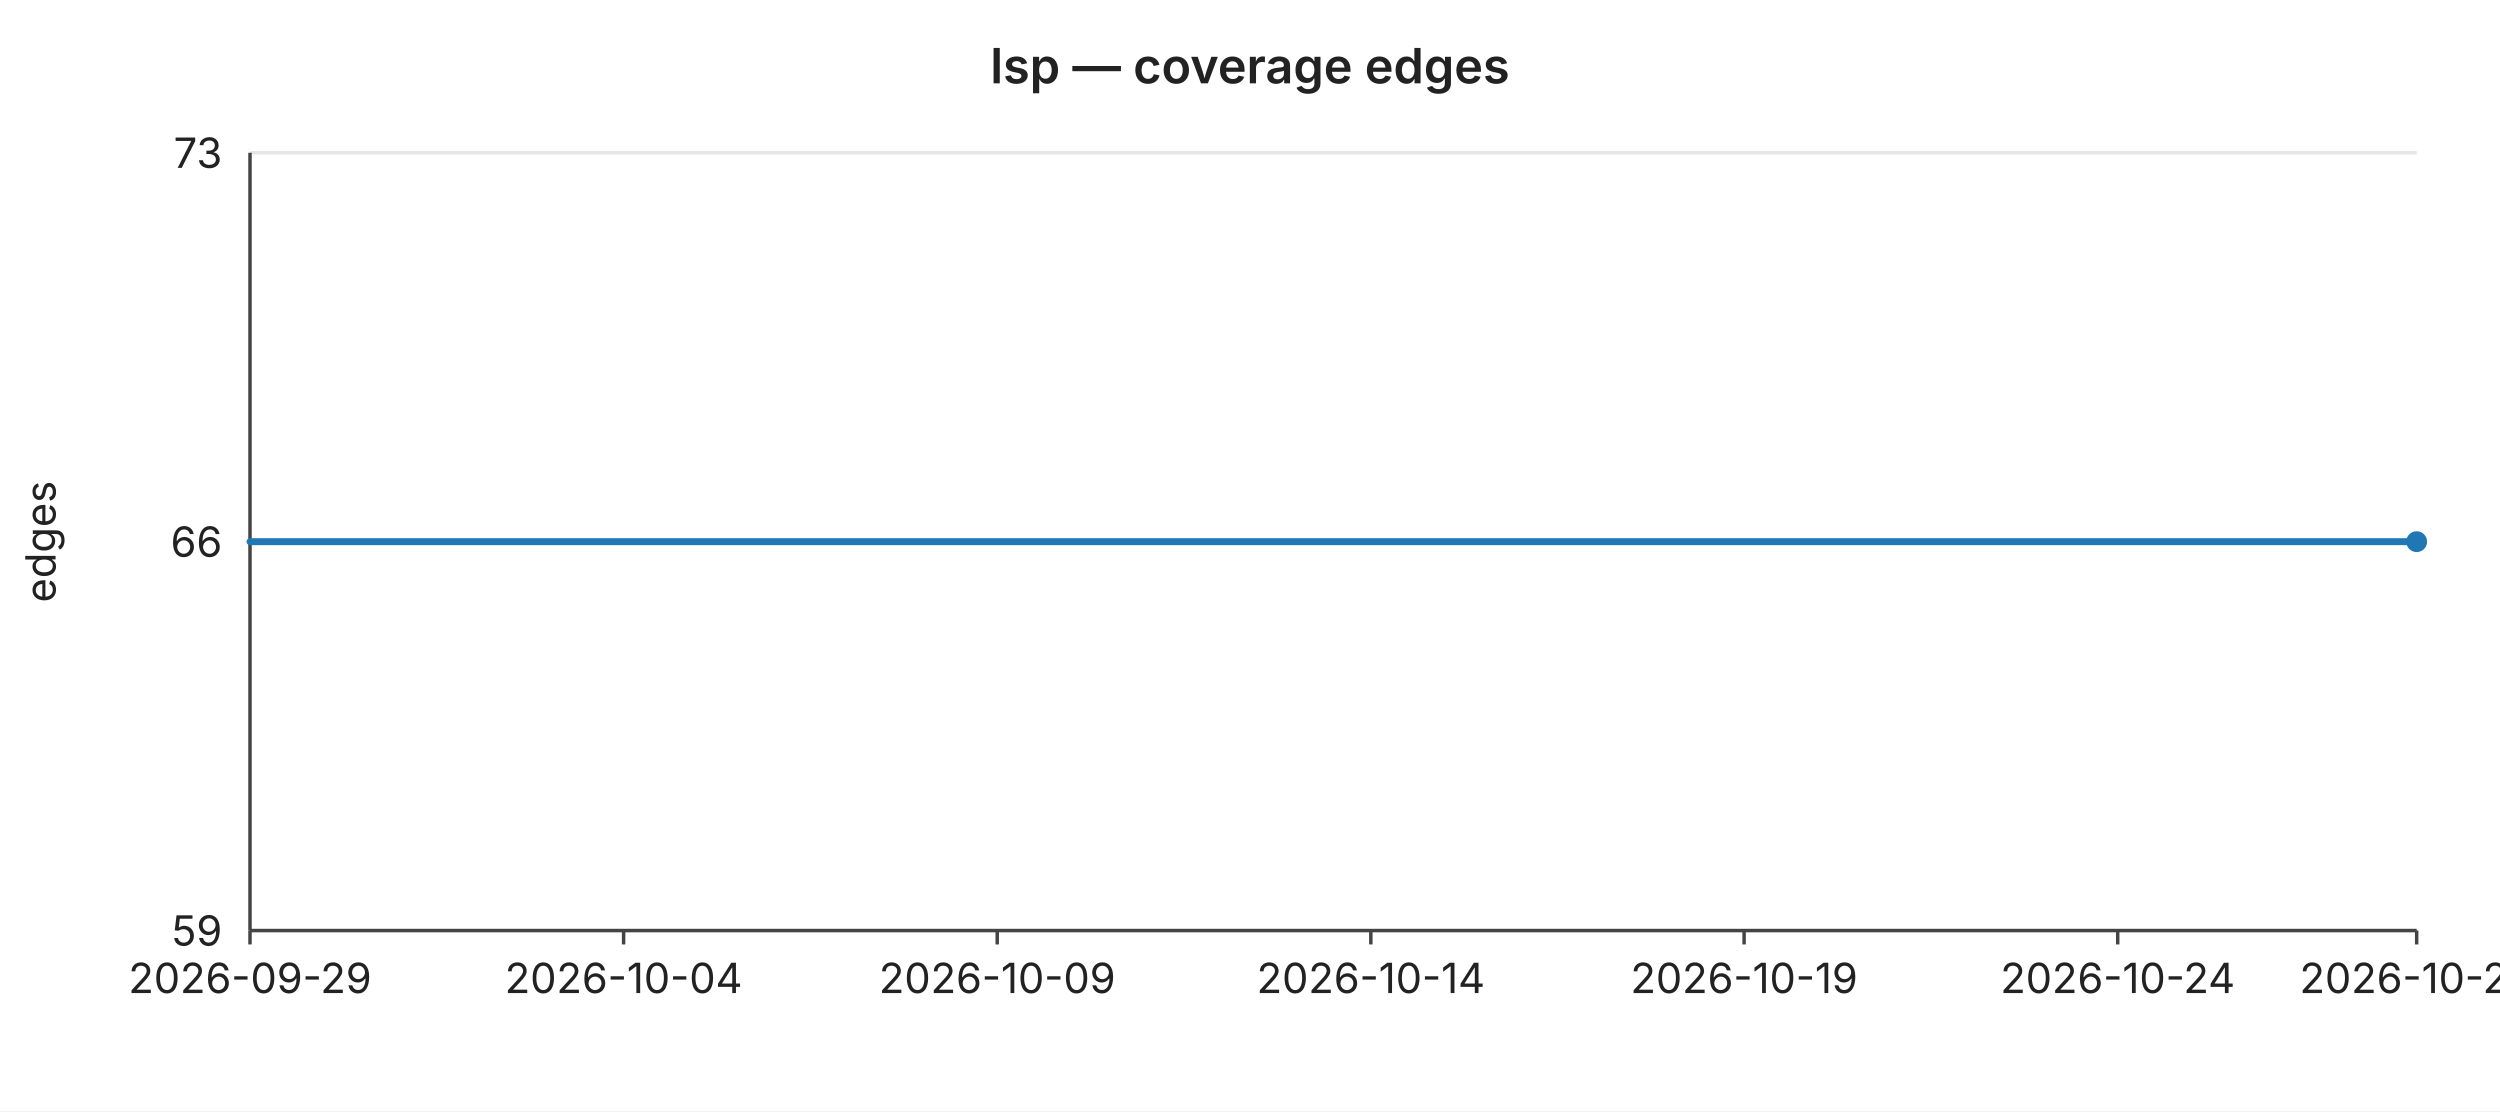
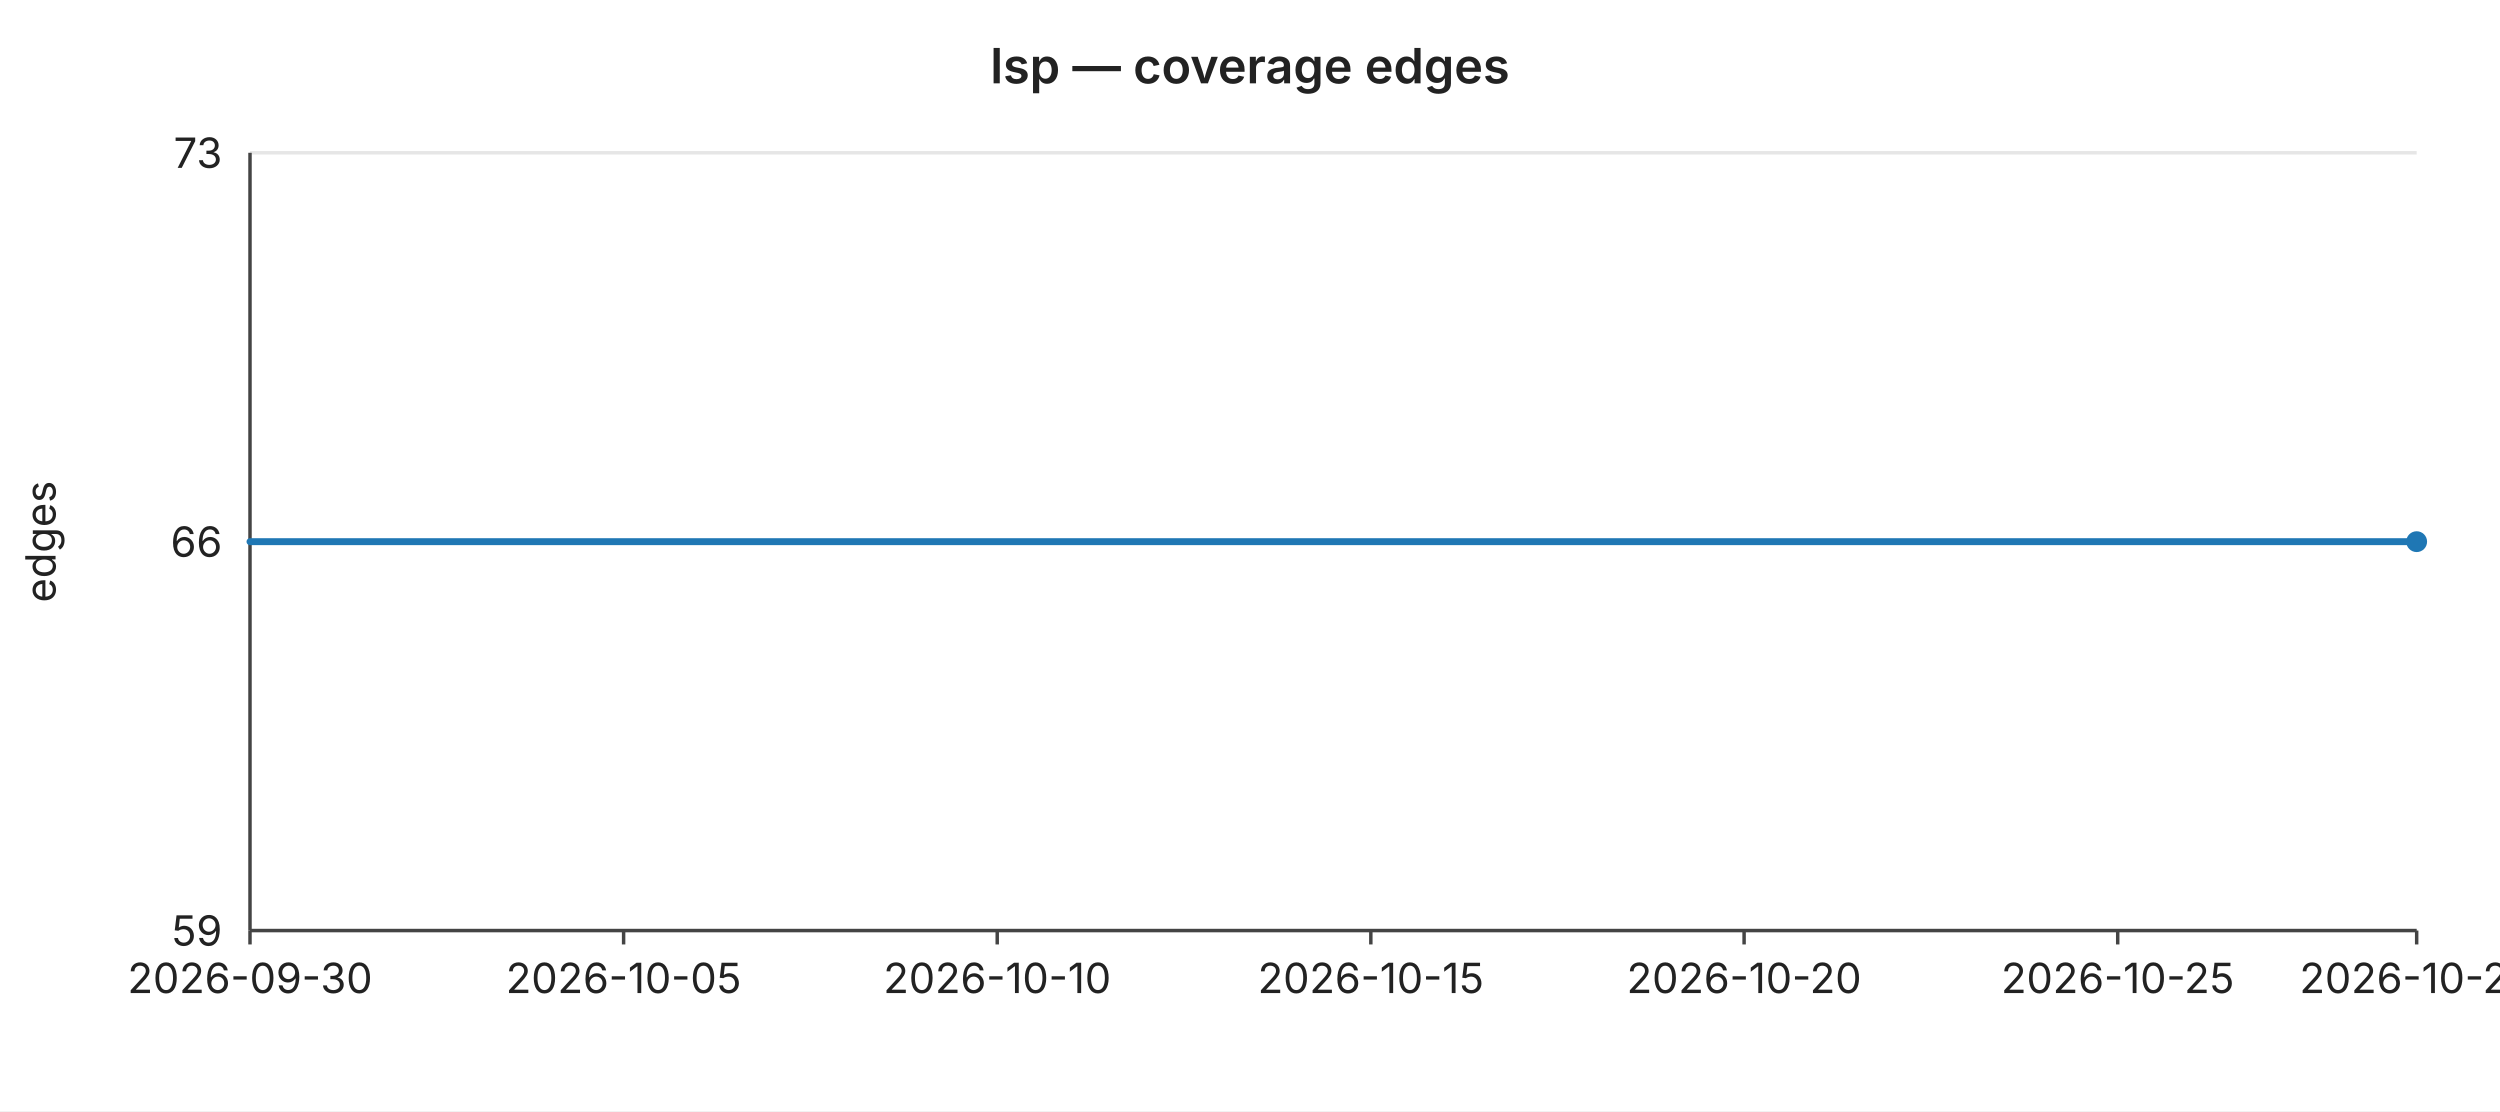
<svg xmlns="http://www.w3.org/2000/svg" width="720" height="320" viewBox="0 0 720 320" font-family="-apple-system,BlinkMacSystemFont,Segoe UI,sans-serif" font-size="12">
  <rect width="720" height="320" fill="#ffffff" />
  <text x="360" y="24" text-anchor="middle" font-size="14" font-weight="600" fill="#222">lsp — coverage edges</text>
  <line x1="72" y1="44.0" x2="696" y2="44.0" stroke="#e6e6e6" stroke-width="1" />
  <text x="64" y="44.0" text-anchor="end" dominant-baseline="middle" fill="#222">73</text>
  <line x1="72" y1="156.0" x2="696" y2="156.0" stroke="#e6e6e6" stroke-width="1" />
  <text x="64" y="156.0" text-anchor="end" dominant-baseline="middle" fill="#222">66</text>
  <line x1="72" y1="268.0" x2="696" y2="268.0" stroke="#e6e6e6" stroke-width="1" />
  <text x="64" y="268.0" text-anchor="end" dominant-baseline="middle" fill="#222">59</text>
  <text x="16" y="156" text-anchor="middle" fill="#222" transform="rotate(-90 16 156)">edges</text>
  <line x1="72" y1="44" x2="72" y2="268" stroke="#444" stroke-width="1" />
  <line x1="72" y1="268" x2="696" y2="268" stroke="#444" stroke-width="1" />
  <line x1="72.0" y1="268" x2="72.0" y2="272" stroke="#444" stroke-width="1" />
-   <text x="72.0" y="286" text-anchor="middle" fill="#222">2026-09-29</text>
+   <text x="72.0" y="286" text-anchor="middle" fill="#222">2026-09-30</text>
  <line x1="179.6" y1="268" x2="179.6" y2="272" stroke="#444" stroke-width="1" />
-   <text x="179.6" y="286" text-anchor="middle" fill="#222">2026-10-04</text>
+   <text x="179.6" y="286" text-anchor="middle" fill="#222">2026-10-05</text>
  <line x1="287.2" y1="268" x2="287.2" y2="272" stroke="#444" stroke-width="1" />
-   <text x="287.2" y="286" text-anchor="middle" fill="#222">2026-10-09</text>
+   <text x="287.2" y="286" text-anchor="middle" fill="#222">2026-10-10</text>
  <line x1="394.8" y1="268" x2="394.8" y2="272" stroke="#444" stroke-width="1" />
-   <text x="394.8" y="286" text-anchor="middle" fill="#222">2026-10-14</text>
+   <text x="394.8" y="286" text-anchor="middle" fill="#222">2026-10-15</text>
  <line x1="502.3" y1="268" x2="502.3" y2="272" stroke="#444" stroke-width="1" />
-   <text x="502.3" y="286" text-anchor="middle" fill="#222">2026-10-19</text>
+   <text x="502.3" y="286" text-anchor="middle" fill="#222">2026-10-20</text>
  <line x1="609.9" y1="268" x2="609.9" y2="272" stroke="#444" stroke-width="1" />
-   <text x="609.9" y="286" text-anchor="middle" fill="#222">2026-10-24</text>
+   <text x="609.9" y="286" text-anchor="middle" fill="#222">2026-10-25</text>
  <line x1="696.0" y1="268" x2="696.0" y2="272" stroke="#444" stroke-width="1" />
-   <text x="696.0" y="286" text-anchor="middle" fill="#222">2026-10-28</text>
+   <text x="696.0" y="286" text-anchor="middle" fill="#222">2026-10-29</text>
  <polyline fill="none" stroke="#1f77b4" stroke-width="2" stroke-linejoin="round" stroke-linecap="round" points="72.0,156.0 93.5,156.0 115.0,156.0 136.6,156.0 158.1,156.0 179.6,156.0 201.1,156.0 222.6,156.0 244.1,156.0 265.7,156.0 287.2,156.0 308.7,156.0 330.2,156.0 351.7,156.0 373.2,156.0 394.8,156.0 416.3,156.0 437.8,156.0 459.3,156.0 480.8,156.0 502.3,156.0 523.9,156.0 545.4,156.0 566.9,156.0 588.4,156.0 609.9,156.0 631.4,156.0 653.0,156.0 674.5,156.0 696.0,156.0" />
  <circle cx="696.0" cy="156.0" r="3" fill="#1f77b4" />
</svg>
